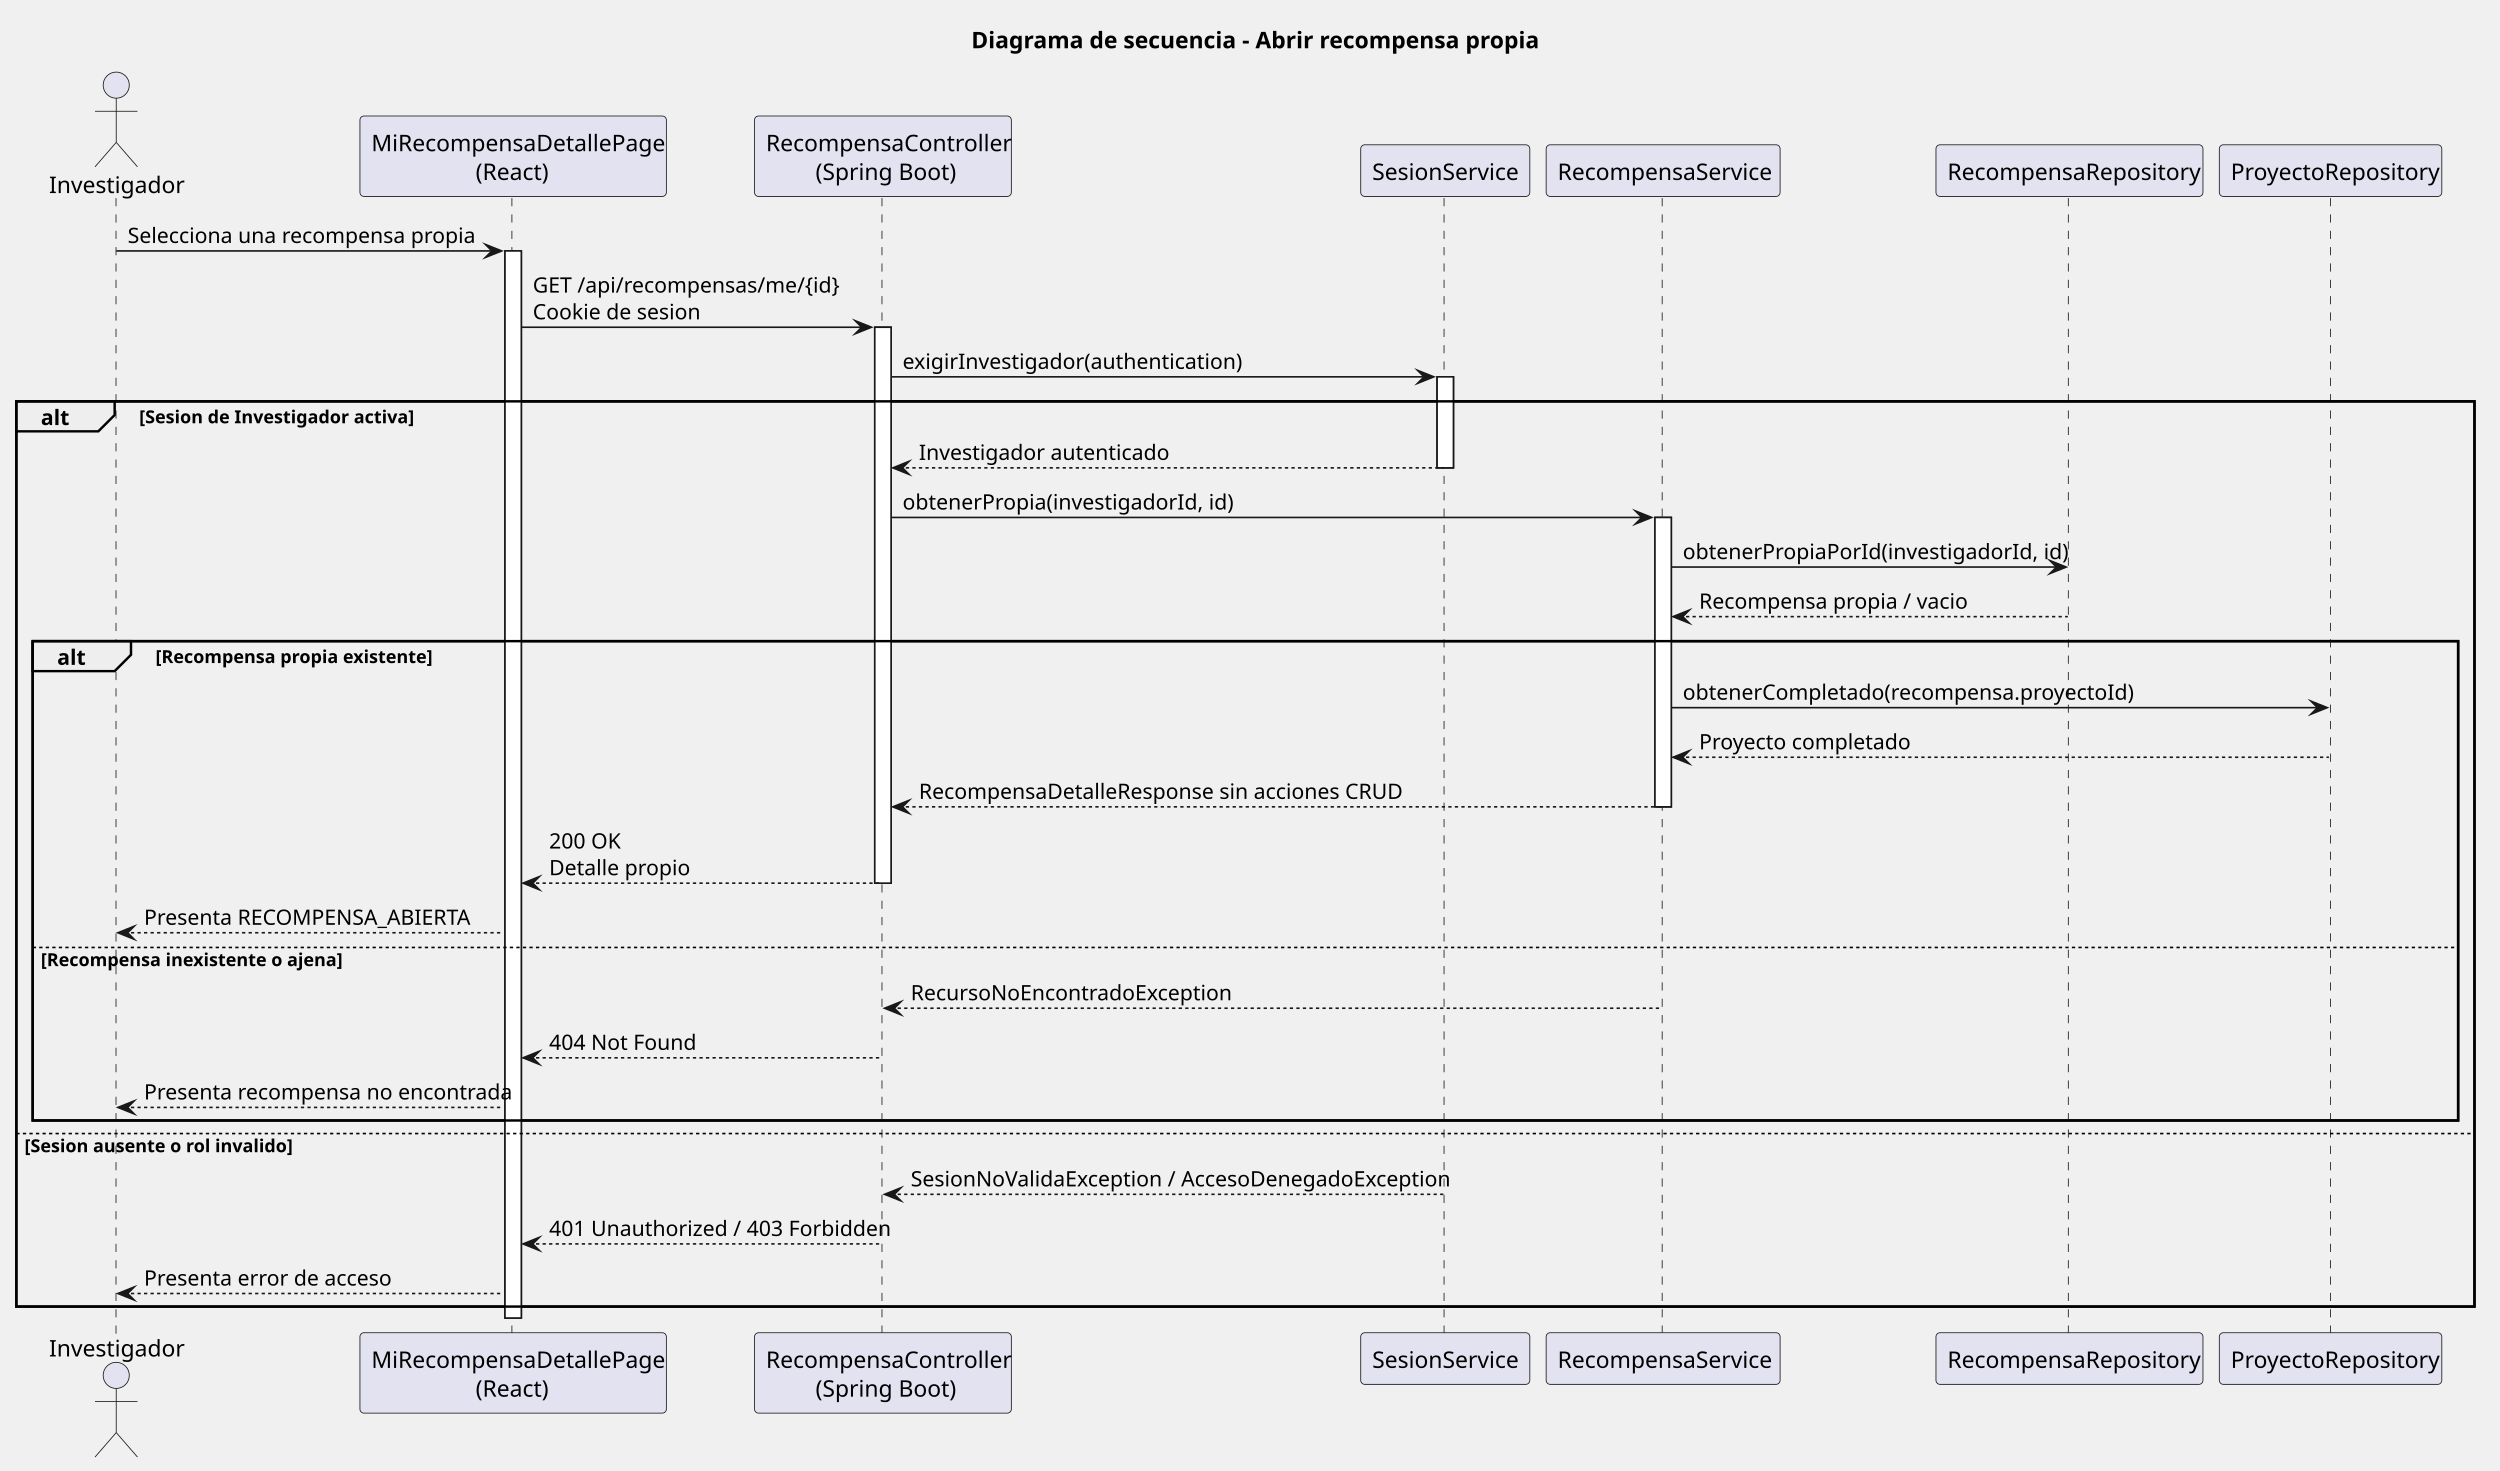
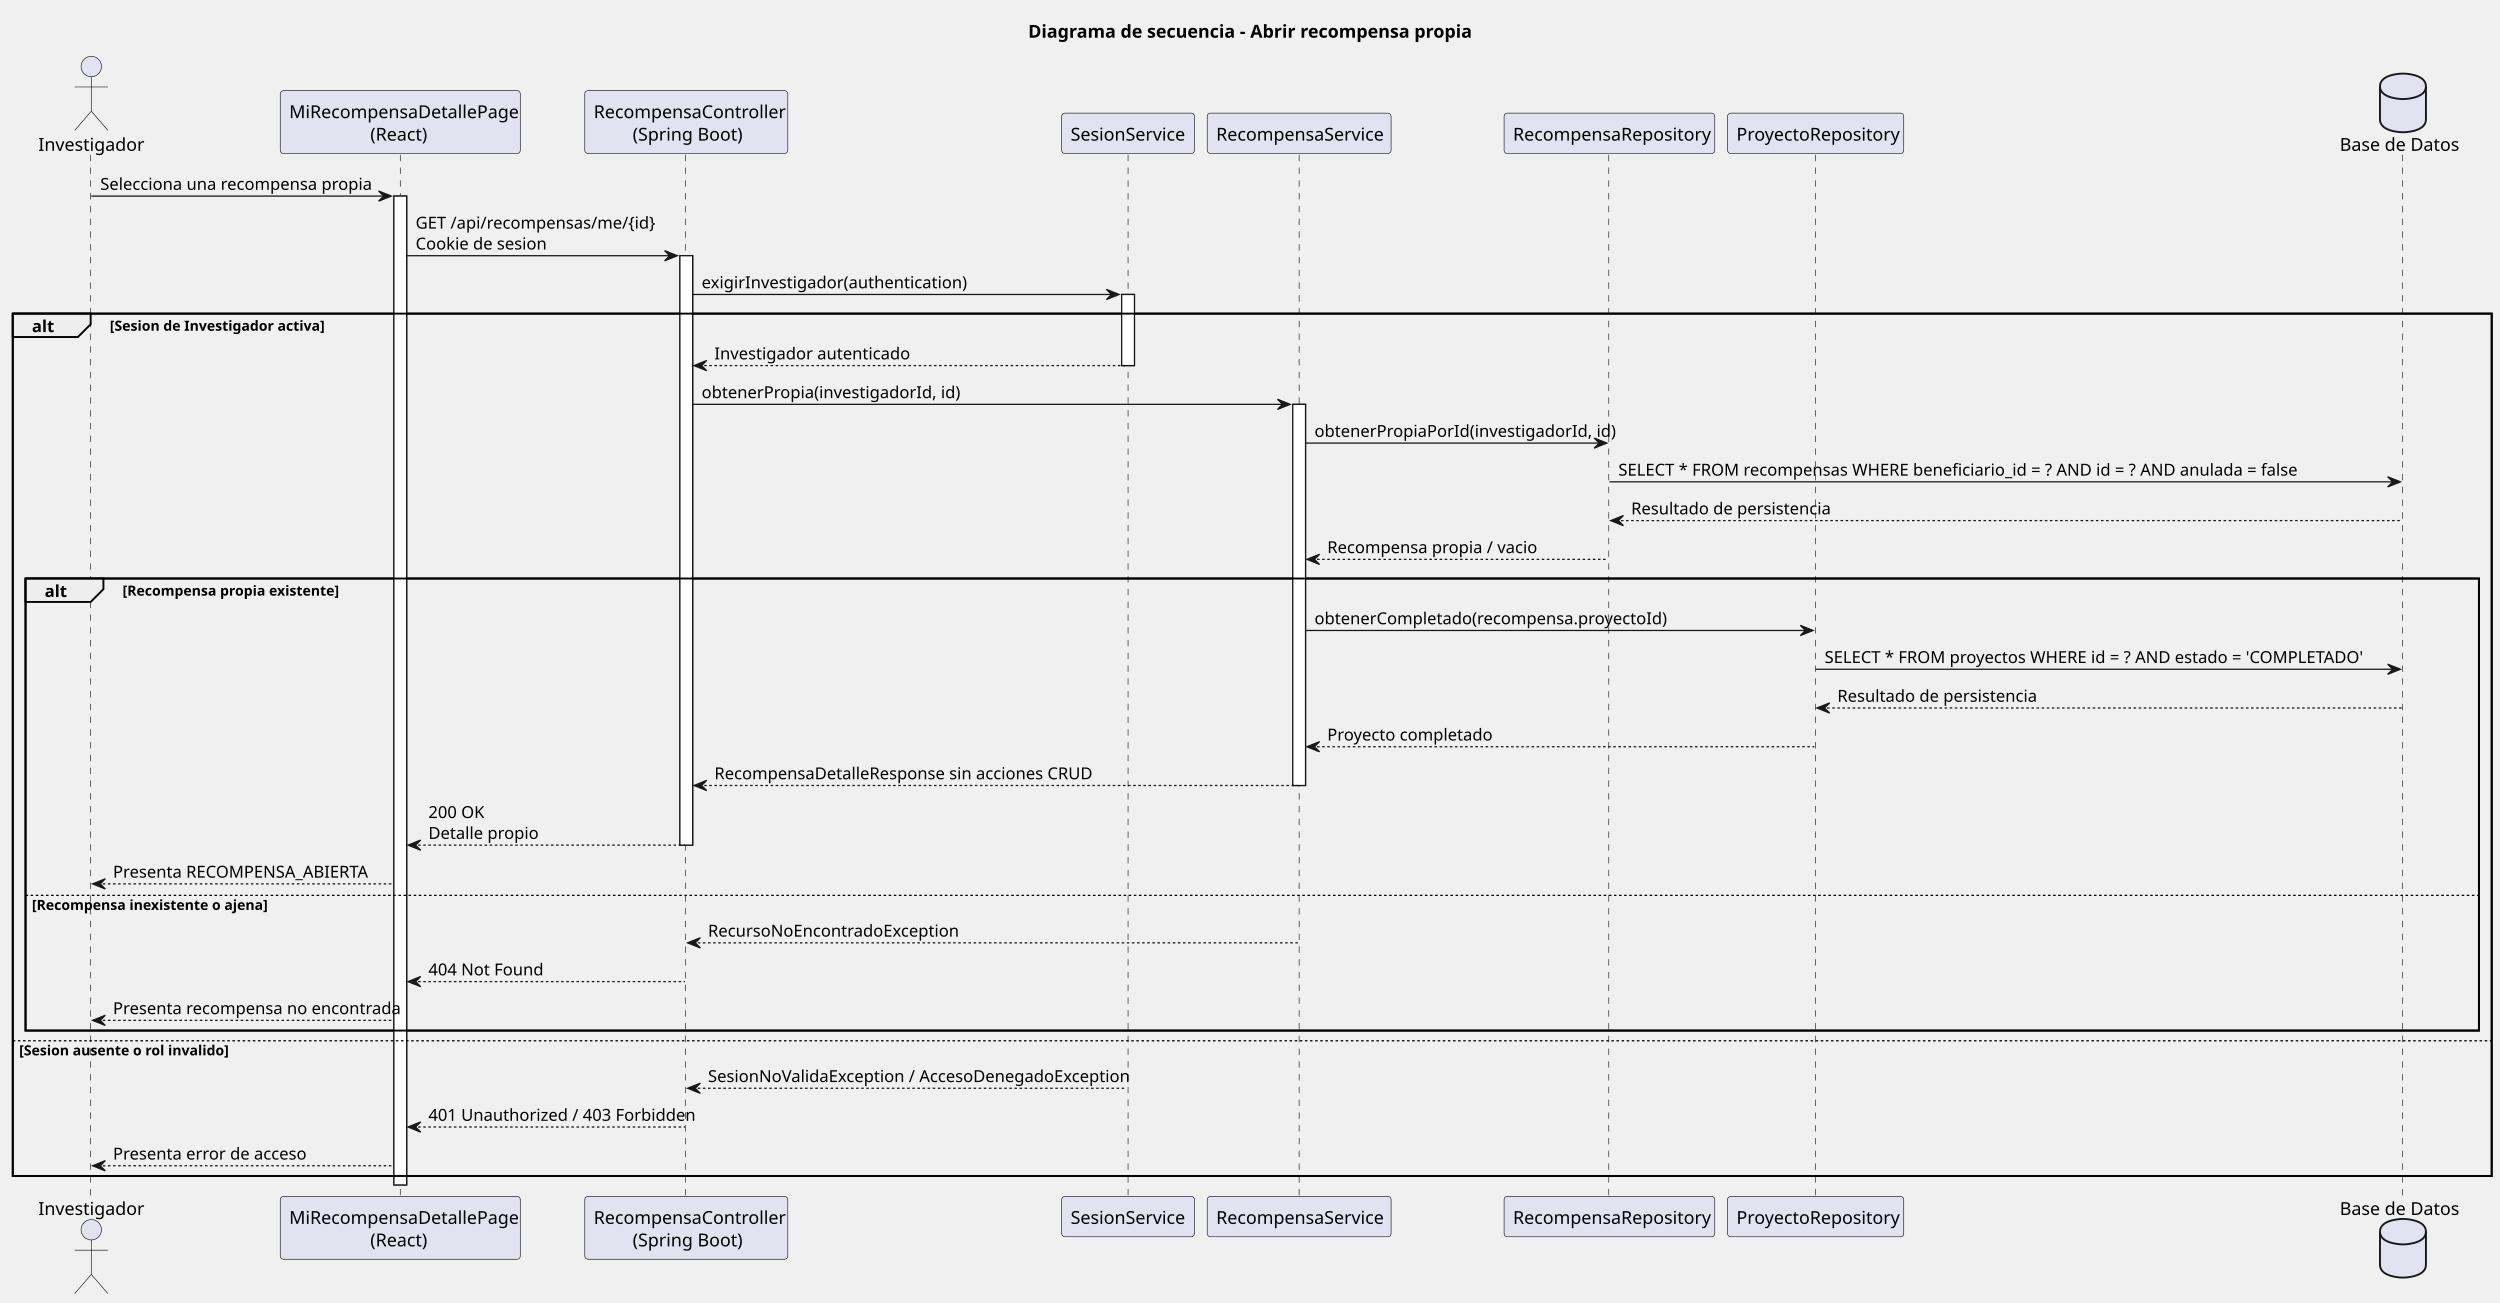
- <svg xmlns="http://www.w3.org/2000/svg" contentStyleType="text/css" data-diagram-type="SEQUENCE" height="900px" preserveAspectRatio="none" style="width:1530px;height:900px;background:#FFFFFF;" version="1.1" viewBox="0 0 1530 900" width="1530px" zoomAndPan="magnify">
+ <svg xmlns="http://www.w3.org/2000/svg" contentStyleType="text/css" height="1020px" preserveAspectRatio="none" style="width:1958px;height:1020px;background:#FFFFFF;" version="1.1" viewBox="0 0 1958 1020" width="1958px" zoomAndPan="magnify">
  <defs />
  <g>
-     <g class="title" data-source-line="1">
-       <text fill="#000000" font-family="sans-serif" font-size="14" font-weight="700" lengthAdjust="spacing" textLength="334.565" x="594.409" y="29.533">Diagrama de secuencia - Abrir recompensa propia</text>
-     </g>
-     <g>
-       <rect fill="#FFFFFF" height="653.055" style="stroke:#181818;stroke-width:1;" width="10" x="309.05" y="153.57" />
-     </g>
-     <g>
-       <rect fill="#FFFFFF" height="340.219" style="stroke:#181818;stroke-width:1;" width="10" x="535.355" y="200.273" />
-     </g>
-     <g>
-       <rect fill="#FFFFFF" height="55.703" style="stroke:#181818;stroke-width:1;" width="10" x="879.505" y="230.625" />
-     </g>
-     <g>
-       <rect fill="#FFFFFF" height="177.109" style="stroke:#181818;stroke-width:1;" width="10" x="1012.835" y="316.68" />
-     </g>
-     <rect fill="none" height="554" style="stroke:#000000;stroke-width:1.5;" width="1504.383" x="10" y="245.625" />
-     <rect fill="none" height="293.352" style="stroke:#000000;stroke-width:1.5;" width="1484.383" x="20" y="392.383" />
-     <g class="participant-lifeline" data-entity-uid="part1" data-qualified-name="Investigador" data-source-line="3" id="part1-lifeline">
-       <g>
-         <rect fill="#000000" fill-opacity="0" height="695.406" width="8" x="67.134" y="121.219" />
-         <line style="stroke:#181818;stroke-width:0.5;stroke-dasharray:5,5;" x1="71" x2="71" y1="121.219" y2="816.625" />
-       </g>
-     </g>
-     <g class="participant-lifeline" data-entity-uid="part2" data-qualified-name="Frontend" data-source-line="4" id="part2-lifeline">
-       <g>
-         <rect fill="#000000" fill-opacity="0" height="695.406" width="8" x="310.05" y="121.219" />
-         <line style="stroke:#181818;stroke-width:0.5;stroke-dasharray:5,5;" x1="313.282" x2="313.282" y1="121.219" y2="816.625" />
-       </g>
-     </g>
-     <g class="participant-lifeline" data-entity-uid="part3" data-qualified-name="Api" data-source-line="5" id="part3-lifeline">
-       <g>
-         <rect fill="#000000" fill-opacity="0" height="695.406" width="8" x="536.355" y="121.219" />
-         <line style="stroke:#181818;stroke-width:0.5;stroke-dasharray:5,5;" x1="539.765" x2="539.765" y1="121.219" y2="816.625" />
-       </g>
-     </g>
-     <g class="participant-lifeline" data-entity-uid="part4" data-qualified-name="Sesion" data-source-line="6" id="part4-lifeline">
-       <g>
-         <rect fill="#000000" fill-opacity="0" height="695.406" width="8" x="880.505" y="121.219" />
-         <line style="stroke:#181818;stroke-width:0.5;stroke-dasharray:5,5;" x1="883.76" x2="883.76" y1="121.219" y2="816.625" />
-       </g>
-     </g>
-     <g class="participant-lifeline" data-entity-uid="part5" data-qualified-name="Service" data-source-line="7" id="part5-lifeline">
-       <g>
-         <rect fill="#000000" fill-opacity="0" height="695.406" width="8" x="1013.835" y="121.219" />
-         <line style="stroke:#181818;stroke-width:0.5;stroke-dasharray:5,5;" x1="1017.25" x2="1017.25" y1="121.219" y2="816.625" />
-       </g>
-     </g>
-     <g class="participant-lifeline" data-entity-uid="part6" data-qualified-name="Repo" data-source-line="8" id="part6-lifeline">
-       <g>
-         <rect fill="#000000" fill-opacity="0" height="695.406" width="8" x="1262.515" y="121.219" />
-         <line style="stroke:#181818;stroke-width:0.5;stroke-dasharray:5,5;" x1="1265.812" x2="1265.812" y1="121.219" y2="816.625" />
-       </g>
-     </g>
-     <g class="participant-lifeline" data-entity-uid="part7" data-qualified-name="ProyectoRepo" data-source-line="9" id="part7-lifeline">
-       <g>
-         <rect fill="#000000" fill-opacity="0" height="695.406" width="8" x="1422.301" y="121.219" />
-         <line style="stroke:#181818;stroke-width:0.5;stroke-dasharray:5,5;" x1="1426.218" x2="1426.218" y1="121.219" y2="816.625" />
-       </g>
-     </g>
-     <g class="participant participant-head" data-entity-uid="part1" data-qualified-name="Investigador" data-source-line="3" id="part1-head">
-       <text fill="#000000" font-family="sans-serif" font-size="14" lengthAdjust="spacing" textLength="76.269" x="30" y="118.143">Investigador</text>
-       <ellipse cx="71.134" cy="52.109" fill="#E2E2F0" rx="8" ry="8" style="stroke:#181818;stroke-width:0.5;" />
-       <path d="M71.134,60.109 L71.134,87.109 M58.134,68.109 L84.134,68.109 M71.134,87.109 L58.134,102.109 M71.134,87.109 L84.134,102.109" fill="none" style="stroke:#181818;stroke-width:0.5;" />
-     </g>
-     <g class="participant participant-tail" data-entity-uid="part1" data-qualified-name="Investigador" data-source-line="3" id="part1-tail">
-       <text fill="#000000" font-family="sans-serif" font-size="14" lengthAdjust="spacing" textLength="76.269" x="30" y="830.158">Investigador</text>
-       <ellipse cx="71.134" cy="841.734" fill="#E2E2F0" rx="8" ry="8" style="stroke:#181818;stroke-width:0.5;" />
-       <path d="M71.134,849.734 L71.134,876.734 M58.134,857.734 L84.134,857.734 M71.134,876.734 L58.134,891.734 M71.134,876.734 L84.134,891.734" fill="none" style="stroke:#181818;stroke-width:0.5;" />
-     </g>
-     <g class="participant participant-head" data-entity-uid="part2" data-qualified-name="Frontend" data-source-line="4" id="part2-head">
-       <rect fill="#E2E2F0" height="49.219" rx="2.5" ry="2.5" style="stroke:#181818;stroke-width:0.5;" width="187.537" x="220.282" y="71" />
-       <text fill="#000000" font-family="sans-serif" font-size="14" lengthAdjust="spacing" textLength="173.537" x="227.282" y="92.533">MiRecompensaDetallePage</text>
-       <text fill="#000000" font-family="sans-serif" font-size="14" lengthAdjust="spacing" textLength="45.897" x="291.102" y="110.143">(React)</text>
-     </g>
-     <g class="participant participant-tail" data-entity-uid="part2" data-qualified-name="Frontend" data-source-line="4" id="part2-tail">
-       <rect fill="#E2E2F0" height="49.219" rx="2.5" ry="2.5" style="stroke:#181818;stroke-width:0.5;" width="187.537" x="220.282" y="815.625" />
-       <text fill="#000000" font-family="sans-serif" font-size="14" lengthAdjust="spacing" textLength="173.537" x="227.282" y="837.158">MiRecompensaDetallePage</text>
-       <text fill="#000000" font-family="sans-serif" font-size="14" lengthAdjust="spacing" textLength="45.897" x="291.102" y="854.768">(React)</text>
-     </g>
-     <g class="participant participant-head" data-entity-uid="part3" data-qualified-name="Api" data-source-line="5" id="part3-head">
-       <rect fill="#E2E2F0" height="49.219" rx="2.5" ry="2.5" style="stroke:#181818;stroke-width:0.5;" width="157.179" x="461.765" y="71" />
-       <text fill="#000000" font-family="sans-serif" font-size="14" lengthAdjust="spacing" textLength="143.179" x="468.765" y="92.533">RecompensaController</text>
-       <text fill="#000000" font-family="sans-serif" font-size="14" lengthAdjust="spacing" textLength="82.482" x="499.113" y="110.143">(Spring Boot)</text>
-     </g>
-     <g class="participant participant-tail" data-entity-uid="part3" data-qualified-name="Api" data-source-line="5" id="part3-tail">
-       <rect fill="#E2E2F0" height="49.219" rx="2.5" ry="2.5" style="stroke:#181818;stroke-width:0.5;" width="157.179" x="461.765" y="815.625" />
-       <text fill="#000000" font-family="sans-serif" font-size="14" lengthAdjust="spacing" textLength="143.179" x="468.765" y="837.158">RecompensaController</text>
-       <text fill="#000000" font-family="sans-serif" font-size="14" lengthAdjust="spacing" textLength="82.482" x="499.113" y="854.768">(Spring Boot)</text>
-     </g>
-     <g class="participant participant-head" data-entity-uid="part4" data-qualified-name="Sesion" data-source-line="6" id="part4-head">
-       <rect fill="#E2E2F0" height="31.609" rx="2.5" ry="2.5" style="stroke:#181818;stroke-width:0.5;" width="103.489" x="832.76" y="88.609" />
-       <text fill="#000000" font-family="sans-serif" font-size="14" lengthAdjust="spacing" textLength="89.489" x="839.76" y="110.143">SesionService</text>
-     </g>
-     <g class="participant participant-tail" data-entity-uid="part4" data-qualified-name="Sesion" data-source-line="6" id="part4-tail">
-       <rect fill="#E2E2F0" height="31.609" rx="2.5" ry="2.5" style="stroke:#181818;stroke-width:0.5;" width="103.489" x="832.76" y="815.625" />
-       <text fill="#000000" font-family="sans-serif" font-size="14" lengthAdjust="spacing" textLength="89.489" x="839.76" y="837.158">SesionService</text>
-     </g>
-     <g class="participant participant-head" data-entity-uid="part5" data-qualified-name="Service" data-source-line="7" id="part5-head">
-       <rect fill="#E2E2F0" height="31.609" rx="2.5" ry="2.5" style="stroke:#181818;stroke-width:0.5;" width="143.172" x="946.25" y="88.609" />
-       <text fill="#000000" font-family="sans-serif" font-size="14" lengthAdjust="spacing" textLength="129.172" x="953.25" y="110.143">RecompensaService</text>
-     </g>
-     <g class="participant participant-tail" data-entity-uid="part5" data-qualified-name="Service" data-source-line="7" id="part5-tail">
-       <rect fill="#E2E2F0" height="31.609" rx="2.5" ry="2.5" style="stroke:#181818;stroke-width:0.5;" width="143.172" x="946.25" y="815.625" />
-       <text fill="#000000" font-family="sans-serif" font-size="14" lengthAdjust="spacing" textLength="129.172" x="953.25" y="837.158">RecompensaService</text>
-     </g>
-     <g class="participant participant-head" data-entity-uid="part6" data-qualified-name="Repo" data-source-line="8" id="part6-head">
-       <rect fill="#E2E2F0" height="31.609" rx="2.5" ry="2.5" style="stroke:#181818;stroke-width:0.5;" width="163.406" x="1184.812" y="88.609" />
-       <text fill="#000000" font-family="sans-serif" font-size="14" lengthAdjust="spacing" textLength="149.406" x="1191.812" y="110.143">RecompensaRepository</text>
-     </g>
-     <g class="participant participant-tail" data-entity-uid="part6" data-qualified-name="Repo" data-source-line="8" id="part6-tail">
-       <rect fill="#E2E2F0" height="31.609" rx="2.5" ry="2.5" style="stroke:#181818;stroke-width:0.5;" width="163.406" x="1184.812" y="815.625" />
-       <text fill="#000000" font-family="sans-serif" font-size="14" lengthAdjust="spacing" textLength="149.406" x="1191.812" y="837.158">RecompensaRepository</text>
-     </g>
-     <g class="participant participant-head" data-entity-uid="part7" data-qualified-name="ProyectoRepo" data-source-line="9" id="part7-head">
-       <rect fill="#E2E2F0" height="31.609" rx="2.5" ry="2.5" style="stroke:#181818;stroke-width:0.5;" width="136.165" x="1358.218" y="88.609" />
-       <text fill="#000000" font-family="sans-serif" font-size="14" lengthAdjust="spacing" textLength="122.165" x="1365.218" y="110.143">ProyectoRepository</text>
-     </g>
-     <g class="participant participant-tail" data-entity-uid="part7" data-qualified-name="ProyectoRepo" data-source-line="9" id="part7-tail">
-       <rect fill="#E2E2F0" height="31.609" rx="2.5" ry="2.5" style="stroke:#181818;stroke-width:0.5;" width="136.165" x="1358.218" y="815.625" />
-       <text fill="#000000" font-family="sans-serif" font-size="14" lengthAdjust="spacing" textLength="122.165" x="1365.218" y="837.158">ProyectoRepository</text>
-     </g>
-     <g>
-       <rect fill="#FFFFFF" height="653.055" style="stroke:#181818;stroke-width:1;" width="10" x="309.05" y="153.57" />
-     </g>
-     <g>
-       <rect fill="#FFFFFF" height="340.219" style="stroke:#181818;stroke-width:1;" width="10" x="535.355" y="200.273" />
-     </g>
-     <g>
-       <rect fill="#FFFFFF" height="55.703" style="stroke:#181818;stroke-width:1;" width="10" x="879.505" y="230.625" />
-     </g>
-     <g>
-       <rect fill="#FFFFFF" height="177.109" style="stroke:#181818;stroke-width:1;" width="10" x="1012.835" y="316.68" />
-     </g>
-     <g class="message" data-entity-1="part1" data-entity-2="part2" data-source-line="11" id="msg1">
-       <polygon fill="#181818" points="297.05,149.57,307.05,153.57,297.05,157.57,301.05,153.57" style="stroke:#181818;stroke-width:1;stroke-linejoin:miter;stroke-miterlimit:10;" />
-       <line style="stroke:#181818;stroke-width:1;" x1="71.134" x2="303.05" y1="153.57" y2="153.57" />
-       <text fill="#000000" font-family="sans-serif" font-size="13" lengthAdjust="spacing" textLength="203.798" x="78.134" y="148.714">Selecciona una recompensa propia</text>
-     </g>
-     <g class="message" data-entity-1="part2" data-entity-2="part3" data-source-line="13" id="msg2">
-       <polygon fill="#181818" points="523.355,196.273,533.355,200.273,523.355,204.273,527.355,200.273" style="stroke:#181818;stroke-width:1;stroke-linejoin:miter;stroke-miterlimit:10;" />
-       <line style="stroke:#181818;stroke-width:1;" x1="319.05" x2="529.355" y1="200.273" y2="200.273" />
-       <text fill="#000000" font-family="sans-serif" font-size="13" lengthAdjust="spacing" textLength="177.03" x="326.05" y="179.065">GET /api/recompensas/me/{id}</text>
-       <text fill="#000000" font-family="sans-serif" font-size="13" lengthAdjust="spacing" textLength="99.728" x="326.05" y="195.417">Cookie de sesion</text>
-     </g>
-     <g class="message" data-entity-1="part3" data-entity-2="part4" data-source-line="15" id="msg3">
-       <polygon fill="#181818" points="867.505,226.625,877.505,230.625,867.505,234.625,871.505,230.625" style="stroke:#181818;stroke-width:1;stroke-linejoin:miter;stroke-miterlimit:10;" />
-       <line style="stroke:#181818;stroke-width:1;" x1="545.355" x2="873.505" y1="230.625" y2="230.625" />
-       <text fill="#000000" font-family="sans-serif" font-size="13" lengthAdjust="spacing" textLength="191.496" x="552.355" y="225.769">exigirInvestigador(authentication)</text>
-     </g>
-     <path d="M10,245.625 L70.171,245.625 L70.171,253.977 L60.171,263.977 L10,263.977 L10,245.625" fill="#EEEEEE" style="stroke:#000000;stroke-width:1.5;" />
-     <rect fill="none" height="554" style="stroke:#000000;stroke-width:1.5;" width="1504.383" x="10" y="245.625" />
-     <text fill="#000000" font-family="sans-serif" font-size="13" font-weight="700" lengthAdjust="spacing" textLength="15.171" x="25" y="260.12">alt</text>
-     <text fill="#000000" font-family="sans-serif" font-size="11" font-weight="700" lengthAdjust="spacing" textLength="161.992" x="85.171" y="259.044">[Sesion de Investigador activa]</text>
-     <g class="message" data-entity-1="part4" data-entity-2="part3" data-source-line="18" id="msg4">
-       <polygon fill="#181818" points="556.355,282.328,546.355,286.328,556.355,290.328,552.355,286.328" style="stroke:#181818;stroke-width:1;stroke-linejoin:miter;stroke-miterlimit:10;" />
-       <line style="stroke:#181818;stroke-width:1;stroke-dasharray:2,2;" x1="550.355" x2="883.505" y1="286.328" y2="286.328" />
-       <text fill="#000000" font-family="sans-serif" font-size="13" lengthAdjust="spacing" textLength="141.654" x="562.355" y="281.472">Investigador autenticado</text>
-     </g>
-     <g class="message" data-entity-1="part3" data-entity-2="part5" data-source-line="20" id="msg5">
-       <polygon fill="#181818" points="1000.835,312.68,1010.835,316.68,1000.835,320.68,1004.835,316.68" style="stroke:#181818;stroke-width:1;stroke-linejoin:miter;stroke-miterlimit:10;" />
-       <line style="stroke:#181818;stroke-width:1;" x1="545.355" x2="1006.835" y1="316.68" y2="316.68" />
-       <text fill="#000000" font-family="sans-serif" font-size="13" lengthAdjust="spacing" textLength="188.608" x="552.355" y="311.823">obtenerPropia(investigadorId, id)</text>
-     </g>
-     <g class="message" data-entity-1="part5" data-entity-2="part6" data-source-line="22" id="msg6">
-       <polygon fill="#181818" points="1254.515,343.031,1264.515,347.031,1254.515,351.031,1258.515,347.031" style="stroke:#181818;stroke-width:1;stroke-linejoin:miter;stroke-miterlimit:10;" />
-       <line style="stroke:#181818;stroke-width:1;" x1="1022.835" x2="1260.515" y1="347.031" y2="347.031" />
-       <text fill="#000000" font-family="sans-serif" font-size="13" lengthAdjust="spacing" textLength="219.68" x="1029.835" y="342.175">obtenerPropiaPorId(investigadorId, id)</text>
-     </g>
-     <g class="message" data-entity-1="part6" data-entity-2="part5" data-source-line="23" id="msg7">
-       <polygon fill="#181818" points="1033.835,373.383,1023.835,377.383,1033.835,381.383,1029.835,377.383" style="stroke:#181818;stroke-width:1;stroke-linejoin:miter;stroke-miterlimit:10;" />
-       <line style="stroke:#181818;stroke-width:1;stroke-dasharray:2,2;" x1="1027.835" x2="1265.515" y1="377.383" y2="377.383" />
-       <text fill="#000000" font-family="sans-serif" font-size="13" lengthAdjust="spacing" textLength="157.53" x="1039.835" y="372.526">Recompensa propia / vacio</text>
-     </g>
-     <path d="M20,392.383 L80.171,392.383 L80.171,400.734 L70.171,410.734 L20,410.734 L20,392.383" fill="#EEEEEE" style="stroke:#000000;stroke-width:1.5;" />
-     <rect fill="none" height="293.352" style="stroke:#000000;stroke-width:1.5;" width="1484.383" x="20" y="392.383" />
-     <text fill="#000000" font-family="sans-serif" font-size="13" font-weight="700" lengthAdjust="spacing" textLength="15.171" x="35" y="406.878">alt</text>
-     <text fill="#000000" font-family="sans-serif" font-size="11" font-weight="700" lengthAdjust="spacing" textLength="163.211" x="95.171" y="405.802">[Recompensa propia existente]</text>
-     <g class="message" data-entity-1="part5" data-entity-2="part7" data-source-line="25" id="msg8">
-       <polygon fill="#181818" points="1414.301,429.086,1424.301,433.086,1414.301,437.086,1418.301,433.086" style="stroke:#181818;stroke-width:1;stroke-linejoin:miter;stroke-miterlimit:10;" />
-       <line style="stroke:#181818;stroke-width:1;" x1="1022.835" x2="1420.301" y1="433.086" y2="433.086" />
-       <text fill="#000000" font-family="sans-serif" font-size="13" lengthAdjust="spacing" textLength="258.699" x="1029.835" y="428.229">obtenerCompletado(recompensa.proyectoId)</text>
-     </g>
-     <g class="message" data-entity-1="part7" data-entity-2="part5" data-source-line="26" id="msg9">
-       <polygon fill="#181818" points="1033.835,459.438,1023.835,463.438,1033.835,467.438,1029.835,463.438" style="stroke:#181818;stroke-width:1;stroke-linejoin:miter;stroke-miterlimit:10;" />
-       <line style="stroke:#181818;stroke-width:1;stroke-dasharray:2,2;" x1="1027.835" x2="1425.301" y1="463.438" y2="463.438" />
-       <text fill="#000000" font-family="sans-serif" font-size="13" lengthAdjust="spacing" textLength="122.123" x="1039.835" y="458.581">Proyecto completado</text>
-     </g>
-     <g class="message" data-entity-1="part5" data-entity-2="part3" data-source-line="27" id="msg10">
-       <polygon fill="#181818" points="556.355,489.789,546.355,493.789,556.355,497.789,552.355,493.789" style="stroke:#181818;stroke-width:1;stroke-linejoin:miter;stroke-miterlimit:10;" />
-       <line style="stroke:#181818;stroke-width:1;stroke-dasharray:2,2;" x1="550.355" x2="1016.835" y1="493.789" y2="493.789" />
-       <text fill="#000000" font-family="sans-serif" font-size="13" lengthAdjust="spacing" textLength="291.916" x="562.355" y="488.933">RecompensaDetalleResponse sin acciones CRUD</text>
-     </g>
-     <g class="message" data-entity-1="part3" data-entity-2="part2" data-source-line="29" id="msg11">
-       <polygon fill="#181818" points="330.05,536.492,320.05,540.492,330.05,544.492,326.05,540.492" style="stroke:#181818;stroke-width:1;stroke-linejoin:miter;stroke-miterlimit:10;" />
-       <line style="stroke:#181818;stroke-width:1;stroke-dasharray:2,2;" x1="324.05" x2="539.355" y1="540.492" y2="540.492" />
-       <text fill="#000000" font-family="sans-serif" font-size="13" lengthAdjust="spacing" textLength="44.084" x="336.05" y="519.284">200 OK</text>
-       <text fill="#000000" font-family="sans-serif" font-size="13" lengthAdjust="spacing" textLength="80.215" x="336.05" y="535.636">Detalle propio</text>
-     </g>
-     <g class="message" data-entity-1="part2" data-entity-2="part1" data-source-line="31" id="msg12">
-       <polygon fill="#181818" points="82.134,566.844,72.134,570.844,82.134,574.844,78.134,570.844" style="stroke:#181818;stroke-width:1;stroke-linejoin:miter;stroke-miterlimit:10;" />
-       <line style="stroke:#181818;stroke-width:1;stroke-dasharray:2,2;" x1="76.134" x2="308.05" y1="570.844" y2="570.844" />
-       <text fill="#000000" font-family="sans-serif" font-size="13" lengthAdjust="spacing" textLength="210.958" x="88.134" y="565.987">Presenta RECOMPENSA_ABIERTA</text>
-     </g>
-     <line style="stroke:#000000;stroke-width:1;stroke-dasharray:2,2;" x1="20" x2="1504.383" y1="579.844" y2="579.844" />
-     <text fill="#000000" font-family="sans-serif" font-size="11" font-weight="700" lengthAdjust="spacing" textLength="177.278" x="25" y="591.263">[Recompensa inexistente o ajena]</text>
-     <g class="message" data-entity-1="part5" data-entity-2="part3" data-source-line="33" id="msg13">
-       <polygon fill="#181818" points="551.355,613.031,541.355,617.031,551.355,621.031,547.355,617.031" style="stroke:#181818;stroke-width:1;stroke-linejoin:miter;stroke-miterlimit:10;" />
-       <line style="stroke:#181818;stroke-width:1;stroke-dasharray:2,2;" x1="545.355" x2="1016.835" y1="617.031" y2="617.031" />
-       <text fill="#000000" font-family="sans-serif" font-size="13" lengthAdjust="spacing" textLength="188.608" x="557.355" y="612.175">RecursoNoEncontradoException</text>
-     </g>
-     <g class="message" data-entity-1="part3" data-entity-2="part2" data-source-line="35" id="msg14">
-       <polygon fill="#181818" points="330.05,643.383,320.05,647.383,330.05,651.383,326.05,647.383" style="stroke:#181818;stroke-width:1;stroke-linejoin:miter;stroke-miterlimit:10;" />
-       <line style="stroke:#181818;stroke-width:1;stroke-dasharray:2,2;" x1="324.05" x2="539.355" y1="647.383" y2="647.383" />
-       <text fill="#000000" font-family="sans-serif" font-size="13" lengthAdjust="spacing" textLength="86.004" x="336.05" y="642.526">404 Not Found</text>
-     </g>
-     <g class="message" data-entity-1="part2" data-entity-2="part1" data-source-line="37" id="msg15">
-       <polygon fill="#181818" points="82.134,673.734,72.134,677.734,82.134,681.734,78.134,677.734" style="stroke:#181818;stroke-width:1;stroke-linejoin:miter;stroke-miterlimit:10;" />
-       <line style="stroke:#181818;stroke-width:1;stroke-dasharray:2,2;" x1="76.134" x2="308.05" y1="677.734" y2="677.734" />
-       <text fill="#000000" font-family="sans-serif" font-size="13" lengthAdjust="spacing" textLength="213.916" x="88.134" y="672.878">Presenta recompensa no encontrada</text>
-     </g>
-     <line style="stroke:#000000;stroke-width:1;stroke-dasharray:2,2;" x1="10" x2="1514.383" y1="693.734" y2="693.734" />
-     <text fill="#000000" font-family="sans-serif" font-size="11" font-weight="700" lengthAdjust="spacing" textLength="159.527" x="15" y="705.153">[Sesion ausente o rol invalido]</text>
-     <g class="message" data-entity-1="part4" data-entity-2="part3" data-source-line="40" id="msg16">
-       <polygon fill="#181818" points="551.355,726.922,541.355,730.922,551.355,734.922,547.355,730.922" style="stroke:#181818;stroke-width:1;stroke-linejoin:miter;stroke-miterlimit:10;" />
-       <line style="stroke:#181818;stroke-width:1;stroke-dasharray:2,2;" x1="545.355" x2="883.505" y1="730.922" y2="730.922" />
-       <text fill="#000000" font-family="sans-serif" font-size="13" lengthAdjust="spacing" textLength="320.15" x="557.355" y="726.065">SesionNoValidaException / AccesoDenegadoException</text>
-     </g>
-     <g class="message" data-entity-1="part3" data-entity-2="part2" data-source-line="42" id="msg17">
-       <polygon fill="#181818" points="330.05,757.273,320.05,761.273,330.05,765.273,326.05,761.273" style="stroke:#181818;stroke-width:1;stroke-linejoin:miter;stroke-miterlimit:10;" />
-       <line style="stroke:#181818;stroke-width:1;stroke-dasharray:2,2;" x1="324.05" x2="539.355" y1="761.273" y2="761.273" />
-       <text fill="#000000" font-family="sans-serif" font-size="13" lengthAdjust="spacing" textLength="197.304" x="336.05" y="756.417">401 Unauthorized / 403 Forbidden</text>
-     </g>
-     <g class="message" data-entity-1="part2" data-entity-2="part1" data-source-line="44" id="msg18">
-       <polygon fill="#181818" points="82.134,787.625,72.134,791.625,82.134,795.625,78.134,791.625" style="stroke:#181818;stroke-width:1;stroke-linejoin:miter;stroke-miterlimit:10;" />
-       <line style="stroke:#181818;stroke-width:1;stroke-dasharray:2,2;" x1="76.134" x2="308.05" y1="791.625" y2="791.625" />
-       <text fill="#000000" font-family="sans-serif" font-size="13" lengthAdjust="spacing" textLength="145.964" x="88.134" y="786.769">Presenta error de acceso</text>
-     </g>
+     <text fill="#000000" font-family="sans-serif" font-size="14" font-weight="bold" lengthAdjust="spacing" textLength="350" x="805.25" y="29.533">Diagrama de secuencia - Abrir recompensa propia</text>
+     <rect fill="#FFFFFF" height="774.461" style="stroke:#181818;stroke-width:1.0;" width="10" x="308.5" y="153.57" />
+     <rect fill="#FFFFFF" height="461.625" style="stroke:#181818;stroke-width:1.0;" width="10" x="532.5" y="200.273" />
+     <rect fill="#FFFFFF" height="55.703" style="stroke:#181818;stroke-width:1.0;" width="10" x="878.5" y="230.625" />
+     <rect fill="#FFFFFF" height="298.516" style="stroke:#181818;stroke-width:1.0;" width="10" x="1012.5" y="316.68" />
+     <rect fill="none" height="675.406" style="stroke:#000000;stroke-width:1.5;" width="1941.5" x="10" y="245.625" />
+     <rect fill="none" height="354.055" style="stroke:#000000;stroke-width:1.5;" width="1921.5" x="20" y="453.086" />
+     <line style="stroke:#181818;stroke-width:0.5;stroke-dasharray:5.0,5.0;" x1="71" x2="71" y1="121.219" y2="938.031" />
+     <line style="stroke:#181818;stroke-width:0.5;stroke-dasharray:5.0,5.0;" x1="313.5" x2="313.5" y1="121.219" y2="938.031" />
+     <line style="stroke:#181818;stroke-width:0.5;stroke-dasharray:5.0,5.0;" x1="537" x2="537" y1="121.219" y2="938.031" />
+     <line style="stroke:#181818;stroke-width:0.5;stroke-dasharray:5.0,5.0;" x1="883.5" x2="883.5" y1="121.219" y2="938.031" />
+     <line style="stroke:#181818;stroke-width:0.5;stroke-dasharray:5.0,5.0;" x1="1017.5" x2="1017.5" y1="121.219" y2="938.031" />
+     <line style="stroke:#181818;stroke-width:0.5;stroke-dasharray:5.0,5.0;" x1="1260" x2="1260" y1="121.219" y2="938.031" />
+     <line style="stroke:#181818;stroke-width:0.5;stroke-dasharray:5.0,5.0;" x1="1422" x2="1422" y1="121.219" y2="938.031" />
+     <line style="stroke:#181818;stroke-width:0.5;stroke-dasharray:5.0,5.0;" x1="1881.5" x2="1881.5" y1="121.219" y2="938.031" />
+     <text fill="#000000" font-family="sans-serif" font-size="14" lengthAdjust="spacing" textLength="77" x="30" y="118.143">Investigador</text>
+     <ellipse cx="71.5" cy="52.109" fill="#E2E2F0" rx="8" ry="8" style="stroke:#181818;stroke-width:0.5;" />
+     <path d="M71.5,60.109 L71.5,87.109 M58.5,68.109 L84.5,68.109 M71.5,87.109 L58.5,102.109 M71.5,87.109 L84.5,102.109 " fill="none" style="stroke:#181818;stroke-width:0.5;" />
+     <text fill="#000000" font-family="sans-serif" font-size="14" lengthAdjust="spacing" textLength="77" x="30" y="951.564">Investigador</text>
+     <ellipse cx="71.5" cy="963.141" fill="#E2E2F0" rx="8" ry="8" style="stroke:#181818;stroke-width:0.5;" />
+     <path d="M71.5,971.141 L71.5,998.141 M58.5,979.141 L84.5,979.141 M71.5,998.141 L58.5,1013.141 M71.5,998.141 L84.5,1013.141 " fill="none" style="stroke:#181818;stroke-width:0.5;" />
+     <rect fill="#E2E2F0" height="49.219" rx="2.5" ry="2.5" style="stroke:#181818;stroke-width:0.5;" width="188" x="219.5" y="71" />
+     <text fill="#000000" font-family="sans-serif" font-size="14" lengthAdjust="spacing" textLength="174" x="226.5" y="92.533">MiRecompensaDetallePage</text>
+     <text fill="#000000" font-family="sans-serif" font-size="14" lengthAdjust="spacing" textLength="47" x="290" y="110.143">(React)</text>
+     <rect fill="#E2E2F0" height="49.219" rx="2.5" ry="2.5" style="stroke:#181818;stroke-width:0.5;" width="188" x="219.5" y="937.031" />
+     <text fill="#000000" font-family="sans-serif" font-size="14" lengthAdjust="spacing" textLength="174" x="226.5" y="958.564">MiRecompensaDetallePage</text>
+     <text fill="#000000" font-family="sans-serif" font-size="14" lengthAdjust="spacing" textLength="47" x="290" y="976.174">(React)</text>
+     <rect fill="#E2E2F0" height="49.219" rx="2.5" ry="2.5" style="stroke:#181818;stroke-width:0.5;" width="159" x="458" y="71" />
+     <text fill="#000000" font-family="sans-serif" font-size="14" lengthAdjust="spacing" textLength="145" x="465" y="92.533">RecompensaController</text>
+     <text fill="#000000" font-family="sans-serif" font-size="14" lengthAdjust="spacing" textLength="84" x="495.5" y="110.143">(Spring Boot)</text>
+     <rect fill="#E2E2F0" height="49.219" rx="2.5" ry="2.5" style="stroke:#181818;stroke-width:0.5;" width="159" x="458" y="937.031" />
+     <text fill="#000000" font-family="sans-serif" font-size="14" lengthAdjust="spacing" textLength="145" x="465" y="958.564">RecompensaController</text>
+     <text fill="#000000" font-family="sans-serif" font-size="14" lengthAdjust="spacing" textLength="84" x="495.5" y="976.174">(Spring Boot)</text>
+     <rect fill="#E2E2F0" height="31.609" rx="2.5" ry="2.5" style="stroke:#181818;stroke-width:0.5;" width="104" x="831.5" y="88.609" />
+     <text fill="#000000" font-family="sans-serif" font-size="14" lengthAdjust="spacing" textLength="90" x="838.5" y="110.143">SesionService</text>
+     <rect fill="#E2E2F0" height="31.609" rx="2.5" ry="2.5" style="stroke:#181818;stroke-width:0.5;" width="104" x="831.5" y="937.031" />
+     <text fill="#000000" font-family="sans-serif" font-size="14" lengthAdjust="spacing" textLength="90" x="838.5" y="958.564">SesionService</text>
+     <rect fill="#E2E2F0" height="31.609" rx="2.5" ry="2.5" style="stroke:#181818;stroke-width:0.5;" width="144" x="945.5" y="88.609" />
+     <text fill="#000000" font-family="sans-serif" font-size="14" lengthAdjust="spacing" textLength="130" x="952.5" y="110.143">RecompensaService</text>
+     <rect fill="#E2E2F0" height="31.609" rx="2.5" ry="2.5" style="stroke:#181818;stroke-width:0.5;" width="144" x="945.5" y="937.031" />
+     <text fill="#000000" font-family="sans-serif" font-size="14" lengthAdjust="spacing" textLength="130" x="952.5" y="958.564">RecompensaService</text>
+     <rect fill="#E2E2F0" height="31.609" rx="2.5" ry="2.5" style="stroke:#181818;stroke-width:0.5;" width="165" x="1178" y="88.609" />
+     <text fill="#000000" font-family="sans-serif" font-size="14" lengthAdjust="spacing" textLength="151" x="1185" y="110.143">RecompensaRepository</text>
+     <rect fill="#E2E2F0" height="31.609" rx="2.5" ry="2.5" style="stroke:#181818;stroke-width:0.5;" width="165" x="1178" y="937.031" />
+     <text fill="#000000" font-family="sans-serif" font-size="14" lengthAdjust="spacing" textLength="151" x="1185" y="958.564">RecompensaRepository</text>
+     <rect fill="#E2E2F0" height="31.609" rx="2.5" ry="2.5" style="stroke:#181818;stroke-width:0.5;" width="138" x="1353" y="88.609" />
+     <text fill="#000000" font-family="sans-serif" font-size="14" lengthAdjust="spacing" textLength="124" x="1360" y="110.143">ProyectoRepository</text>
+     <rect fill="#E2E2F0" height="31.609" rx="2.5" ry="2.5" style="stroke:#181818;stroke-width:0.5;" width="138" x="1353" y="937.031" />
+     <text fill="#000000" font-family="sans-serif" font-size="14" lengthAdjust="spacing" textLength="124" x="1360" y="958.564">ProyectoRepository</text>
+     <text fill="#000000" font-family="sans-serif" font-size="14" lengthAdjust="spacing" textLength="93" x="1832.5" y="118.143">Base de Datos</text>
+     <path d="M1864,67.609 C1864,57.609 1882,57.609 1882,57.609 C1882,57.609 1900,57.609 1900,67.609 L1900,93.609 C1900,103.609 1882,103.609 1882,103.609 C1882,103.609 1864,103.609 1864,93.609 L1864,67.609 " fill="#E2E2F0" style="stroke:#181818;stroke-width:1.5;" />
+     <path d="M1864,67.609 C1864,77.609 1882,77.609 1882,77.609 C1882,77.609 1900,77.609 1900,67.609 " fill="none" style="stroke:#181818;stroke-width:1.5;" />
+     <text fill="#000000" font-family="sans-serif" font-size="14" lengthAdjust="spacing" textLength="93" x="1832.5" y="951.564">Base de Datos</text>
+     <path d="M1864,964.641 C1864,954.641 1882,954.641 1882,954.641 C1882,954.641 1900,954.641 1900,964.641 L1900,990.641 C1900,1000.641 1882,1000.641 1882,1000.641 C1882,1000.641 1864,1000.641 1864,990.641 L1864,964.641 " fill="#E2E2F0" style="stroke:#181818;stroke-width:1.5;" />
+     <path d="M1864,964.641 C1864,974.641 1882,974.641 1882,974.641 C1882,974.641 1900,974.641 1900,964.641 " fill="none" style="stroke:#181818;stroke-width:1.5;" />
+     <rect fill="#FFFFFF" height="774.461" style="stroke:#181818;stroke-width:1.0;" width="10" x="308.5" y="153.57" />
+     <rect fill="#FFFFFF" height="461.625" style="stroke:#181818;stroke-width:1.0;" width="10" x="532.5" y="200.273" />
+     <rect fill="#FFFFFF" height="55.703" style="stroke:#181818;stroke-width:1.0;" width="10" x="878.5" y="230.625" />
+     <rect fill="#FFFFFF" height="298.516" style="stroke:#181818;stroke-width:1.0;" width="10" x="1012.5" y="316.68" />
+     <polygon fill="#181818" points="296.5,149.57,306.5,153.57,296.5,157.57,300.5,153.57" style="stroke:#181818;stroke-width:1.0;" />
+     <line style="stroke:#181818;stroke-width:1.0;" x1="71.5" x2="302.5" y1="153.57" y2="153.57" />
+     <text fill="#000000" font-family="sans-serif" font-size="13" lengthAdjust="spacing" textLength="203" x="78.5" y="148.714">Selecciona una recompensa propia</text>
+     <polygon fill="#181818" points="520.5,196.273,530.5,200.273,520.5,204.273,524.5,200.273" style="stroke:#181818;stroke-width:1.0;" />
+     <line style="stroke:#181818;stroke-width:1.0;" x1="318.5" x2="526.5" y1="200.273" y2="200.273" />
+     <text fill="#000000" font-family="sans-serif" font-size="13" lengthAdjust="spacing" textLength="177" x="325.5" y="179.065">GET /api/recompensas/me/{id}</text>
+     <text fill="#000000" font-family="sans-serif" font-size="13" lengthAdjust="spacing" textLength="100" x="325.5" y="195.417">Cookie de sesion</text>
+     <polygon fill="#181818" points="866.5,226.625,876.5,230.625,866.5,234.625,870.5,230.625" style="stroke:#181818;stroke-width:1.0;" />
+     <line style="stroke:#181818;stroke-width:1.0;" x1="542.5" x2="872.5" y1="230.625" y2="230.625" />
+     <text fill="#000000" font-family="sans-serif" font-size="13" lengthAdjust="spacing" textLength="188" x="549.5" y="225.769">exigirInvestigador(authentication)</text>
+     <path d="M10,245.625 L71,245.625 L71,253.977 L61,263.977 L10,263.977 L10,245.625 " fill="#EEEEEE" style="stroke:#000000;stroke-width:1.5;" />
+     <rect fill="none" height="675.406" style="stroke:#000000;stroke-width:1.5;" width="1941.5" x="10" y="245.625" />
+     <text fill="#000000" font-family="sans-serif" font-size="13" font-weight="bold" lengthAdjust="spacing" textLength="16" x="25" y="260.12">alt</text>
+     <text fill="#000000" font-family="sans-serif" font-size="11" font-weight="bold" lengthAdjust="spacing" textLength="169" x="86" y="259.044">[Sesion de Investigador activa]</text>
+     <polygon fill="#181818" points="553.5,282.328,543.5,286.328,553.5,290.328,549.5,286.328" style="stroke:#181818;stroke-width:1.0;" />
+     <line style="stroke:#181818;stroke-width:1.0;stroke-dasharray:2.0,2.0;" x1="547.5" x2="882.5" y1="286.328" y2="286.328" />
+     <text fill="#000000" font-family="sans-serif" font-size="13" lengthAdjust="spacing" textLength="139" x="559.5" y="281.472">Investigador autenticado</text>
+     <polygon fill="#181818" points="1000.5,312.68,1010.5,316.68,1000.5,320.68,1004.5,316.68" style="stroke:#181818;stroke-width:1.0;" />
+     <line style="stroke:#181818;stroke-width:1.0;" x1="542.5" x2="1006.5" y1="316.68" y2="316.68" />
+     <text fill="#000000" font-family="sans-serif" font-size="13" lengthAdjust="spacing" textLength="184" x="549.5" y="311.823">obtenerPropia(investigadorId, id)</text>
+     <polygon fill="#181818" points="1248.5,343.031,1258.5,347.031,1248.5,351.031,1252.5,347.031" style="stroke:#181818;stroke-width:1.0;" />
+     <line style="stroke:#181818;stroke-width:1.0;" x1="1022.5" x2="1254.5" y1="347.031" y2="347.031" />
+     <text fill="#000000" font-family="sans-serif" font-size="13" lengthAdjust="spacing" textLength="214" x="1029.5" y="342.175">obtenerPropiaPorId(investigadorId, id)</text>
+     <polygon fill="#181818" points="1870,373.383,1880,377.383,1870,381.383,1874,377.383" style="stroke:#181818;stroke-width:1.0;" />
+     <line style="stroke:#181818;stroke-width:1.0;" x1="1260.5" x2="1876" y1="377.383" y2="377.383" />
+     <text fill="#000000" font-family="sans-serif" font-size="13" lengthAdjust="spacing" textLength="536" x="1267.5" y="372.526">SELECT * FROM recompensas WHERE beneficiario_id = ? AND id = ? AND anulada = false</text>
+     <polygon fill="#181818" points="1271.5,403.734,1261.5,407.734,1271.5,411.734,1267.5,407.734" style="stroke:#181818;stroke-width:1.0;" />
+     <line style="stroke:#181818;stroke-width:1.0;stroke-dasharray:2.0,2.0;" x1="1265.5" x2="1881" y1="407.734" y2="407.734" />
+     <text fill="#000000" font-family="sans-serif" font-size="13" lengthAdjust="spacing" textLength="150" x="1277.5" y="402.878">Resultado de persistencia</text>
+     <polygon fill="#181818" points="1033.5,434.086,1023.5,438.086,1033.5,442.086,1029.5,438.086" style="stroke:#181818;stroke-width:1.0;" />
+     <line style="stroke:#181818;stroke-width:1.0;stroke-dasharray:2.0,2.0;" x1="1027.5" x2="1259.5" y1="438.086" y2="438.086" />
+     <text fill="#000000" font-family="sans-serif" font-size="13" lengthAdjust="spacing" textLength="156" x="1039.5" y="433.229">Recompensa propia / vacio</text>
+     <path d="M20,453.086 L81,453.086 L81,461.438 L71,471.438 L20,471.438 L20,453.086 " fill="#EEEEEE" style="stroke:#000000;stroke-width:1.5;" />
+     <rect fill="none" height="354.055" style="stroke:#000000;stroke-width:1.5;" width="1921.5" x="20" y="453.086" />
+     <text fill="#000000" font-family="sans-serif" font-size="13" font-weight="bold" lengthAdjust="spacing" textLength="16" x="35" y="467.581">alt</text>
+     <text fill="#000000" font-family="sans-serif" font-size="11" font-weight="bold" lengthAdjust="spacing" textLength="173" x="96" y="466.505">[Recompensa propia existente]</text>
+     <polygon fill="#181818" points="1410,489.789,1420,493.789,1410,497.789,1414,493.789" style="stroke:#181818;stroke-width:1.0;" />
+     <line style="stroke:#181818;stroke-width:1.0;" x1="1022.5" x2="1416" y1="493.789" y2="493.789" />
+     <text fill="#000000" font-family="sans-serif" font-size="13" lengthAdjust="spacing" textLength="255" x="1029.5" y="488.933">obtenerCompletado(recompensa.proyectoId)</text>
+     <polygon fill="#181818" points="1870,520.141,1880,524.141,1870,528.141,1874,524.141" style="stroke:#181818;stroke-width:1.0;" />
+     <line style="stroke:#181818;stroke-width:1.0;" x1="1422" x2="1876" y1="524.141" y2="524.141" />
+     <text fill="#000000" font-family="sans-serif" font-size="13" lengthAdjust="spacing" textLength="436" x="1429" y="519.284">SELECT * FROM proyectos WHERE id = ? AND estado = 'COMPLETADO'</text>
+     <polygon fill="#181818" points="1433,550.492,1423,554.492,1433,558.492,1429,554.492" style="stroke:#181818;stroke-width:1.0;" />
+     <line style="stroke:#181818;stroke-width:1.0;stroke-dasharray:2.0,2.0;" x1="1427" x2="1881" y1="554.492" y2="554.492" />
+     <text fill="#000000" font-family="sans-serif" font-size="13" lengthAdjust="spacing" textLength="150" x="1439" y="549.636">Resultado de persistencia</text>
+     <polygon fill="#181818" points="1033.5,580.844,1023.5,584.844,1033.5,588.844,1029.5,584.844" style="stroke:#181818;stroke-width:1.0;" />
+     <line style="stroke:#181818;stroke-width:1.0;stroke-dasharray:2.0,2.0;" x1="1027.5" x2="1421" y1="584.844" y2="584.844" />
+     <text fill="#000000" font-family="sans-serif" font-size="13" lengthAdjust="spacing" textLength="123" x="1039.5" y="579.987">Proyecto completado</text>
+     <polygon fill="#181818" points="553.5,611.195,543.5,615.195,553.5,619.195,549.5,615.195" style="stroke:#181818;stroke-width:1.0;" />
+     <line style="stroke:#181818;stroke-width:1.0;stroke-dasharray:2.0,2.0;" x1="547.5" x2="1016.5" y1="615.195" y2="615.195" />
+     <text fill="#000000" font-family="sans-serif" font-size="13" lengthAdjust="spacing" textLength="291" x="559.5" y="610.339">RecompensaDetalleResponse sin acciones CRUD</text>
+     <polygon fill="#181818" points="329.5,657.898,319.5,661.898,329.5,665.898,325.5,661.898" style="stroke:#181818;stroke-width:1.0;" />
+     <line style="stroke:#181818;stroke-width:1.0;stroke-dasharray:2.0,2.0;" x1="323.5" x2="536.5" y1="661.898" y2="661.898" />
+     <text fill="#000000" font-family="sans-serif" font-size="13" lengthAdjust="spacing" textLength="44" x="335.5" y="640.69">200 OK</text>
+     <text fill="#000000" font-family="sans-serif" font-size="13" lengthAdjust="spacing" textLength="79" x="335.5" y="657.042">Detalle propio</text>
+     <polygon fill="#181818" points="82.5,688.25,72.5,692.25,82.5,696.25,78.5,692.25" style="stroke:#181818;stroke-width:1.0;" />
+     <line style="stroke:#181818;stroke-width:1.0;stroke-dasharray:2.0,2.0;" x1="76.5" x2="307.5" y1="692.25" y2="692.25" />
+     <text fill="#000000" font-family="sans-serif" font-size="13" lengthAdjust="spacing" textLength="211" x="88.5" y="687.394">Presenta RECOMPENSA_ABIERTA</text>
+     <line style="stroke:#000000;stroke-width:1.0;stroke-dasharray:2.0,2.0;" x1="20" x2="1941.5" y1="701.25" y2="701.25" />
+     <text fill="#000000" font-family="sans-serif" font-size="11" font-weight="bold" lengthAdjust="spacing" textLength="187" x="25" y="712.669">[Recompensa inexistente o ajena]</text>
+     <polygon fill="#181818" points="548.5,734.438,538.5,738.438,548.5,742.438,544.5,738.438" style="stroke:#181818;stroke-width:1.0;" />
+     <line style="stroke:#181818;stroke-width:1.0;stroke-dasharray:2.0,2.0;" x1="542.5" x2="1016.5" y1="738.438" y2="738.438" />
+     <text fill="#000000" font-family="sans-serif" font-size="13" lengthAdjust="spacing" textLength="188" x="554.5" y="733.581">RecursoNoEncontradoException</text>
+     <polygon fill="#181818" points="329.5,764.789,319.5,768.789,329.5,772.789,325.5,768.789" style="stroke:#181818;stroke-width:1.0;" />
+     <line style="stroke:#181818;stroke-width:1.0;stroke-dasharray:2.0,2.0;" x1="323.5" x2="536.5" y1="768.789" y2="768.789" />
+     <text fill="#000000" font-family="sans-serif" font-size="13" lengthAdjust="spacing" textLength="85" x="335.5" y="763.933">404 Not Found</text>
+     <polygon fill="#181818" points="82.5,795.141,72.5,799.141,82.5,803.141,78.5,799.141" style="stroke:#181818;stroke-width:1.0;" />
+     <line style="stroke:#181818;stroke-width:1.0;stroke-dasharray:2.0,2.0;" x1="76.5" x2="307.5" y1="799.141" y2="799.141" />
+     <text fill="#000000" font-family="sans-serif" font-size="13" lengthAdjust="spacing" textLength="213" x="88.5" y="794.284">Presenta recompensa no encontrada</text>
+     <line style="stroke:#000000;stroke-width:1.0;stroke-dasharray:2.0,2.0;" x1="10" x2="1951.5" y1="815.141" y2="815.141" />
+     <text fill="#000000" font-family="sans-serif" font-size="11" font-weight="bold" lengthAdjust="spacing" textLength="167" x="15" y="826.56">[Sesion ausente o rol invalido]</text>
+     <polygon fill="#181818" points="548.5,848.328,538.5,852.328,548.5,856.328,544.5,852.328" style="stroke:#181818;stroke-width:1.0;" />
+     <line style="stroke:#181818;stroke-width:1.0;stroke-dasharray:2.0,2.0;" x1="542.5" x2="882.5" y1="852.328" y2="852.328" />
+     <text fill="#000000" font-family="sans-serif" font-size="13" lengthAdjust="spacing" textLength="322" x="554.5" y="847.472">SesionNoValidaException / AccesoDenegadoException</text>
+     <polygon fill="#181818" points="329.5,878.68,319.5,882.68,329.5,886.68,325.5,882.68" style="stroke:#181818;stroke-width:1.0;" />
+     <line style="stroke:#181818;stroke-width:1.0;stroke-dasharray:2.0,2.0;" x1="323.5" x2="536.5" y1="882.68" y2="882.68" />
+     <text fill="#000000" font-family="sans-serif" font-size="13" lengthAdjust="spacing" textLength="195" x="335.5" y="877.823">401 Unauthorized / 403 Forbidden</text>
+     <polygon fill="#181818" points="82.5,909.031,72.5,913.031,82.5,917.031,78.5,913.031" style="stroke:#181818;stroke-width:1.0;" />
+     <line style="stroke:#181818;stroke-width:1.0;stroke-dasharray:2.0,2.0;" x1="76.5" x2="307.5" y1="913.031" y2="913.031" />
+     <text fill="#000000" font-family="sans-serif" font-size="13" lengthAdjust="spacing" textLength="146" x="88.5" y="908.175">Presenta error de acceso</text>
  </g>
</svg>
